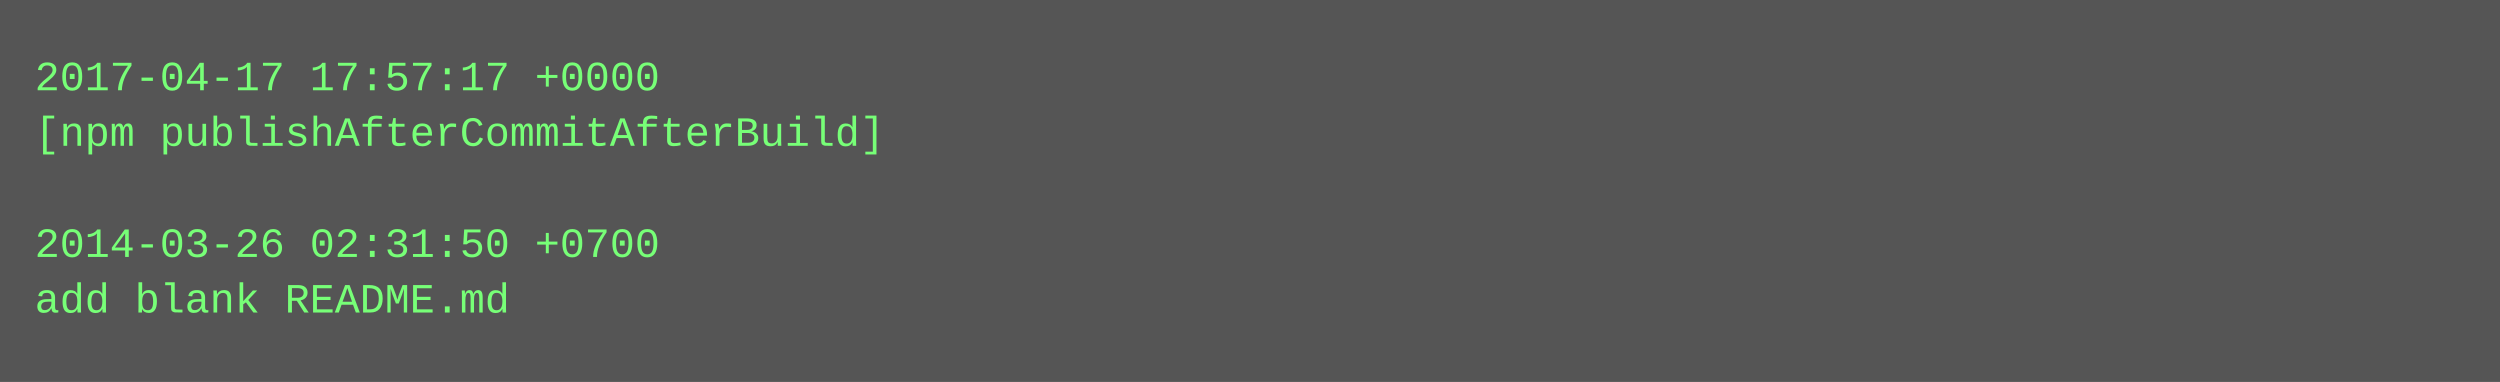
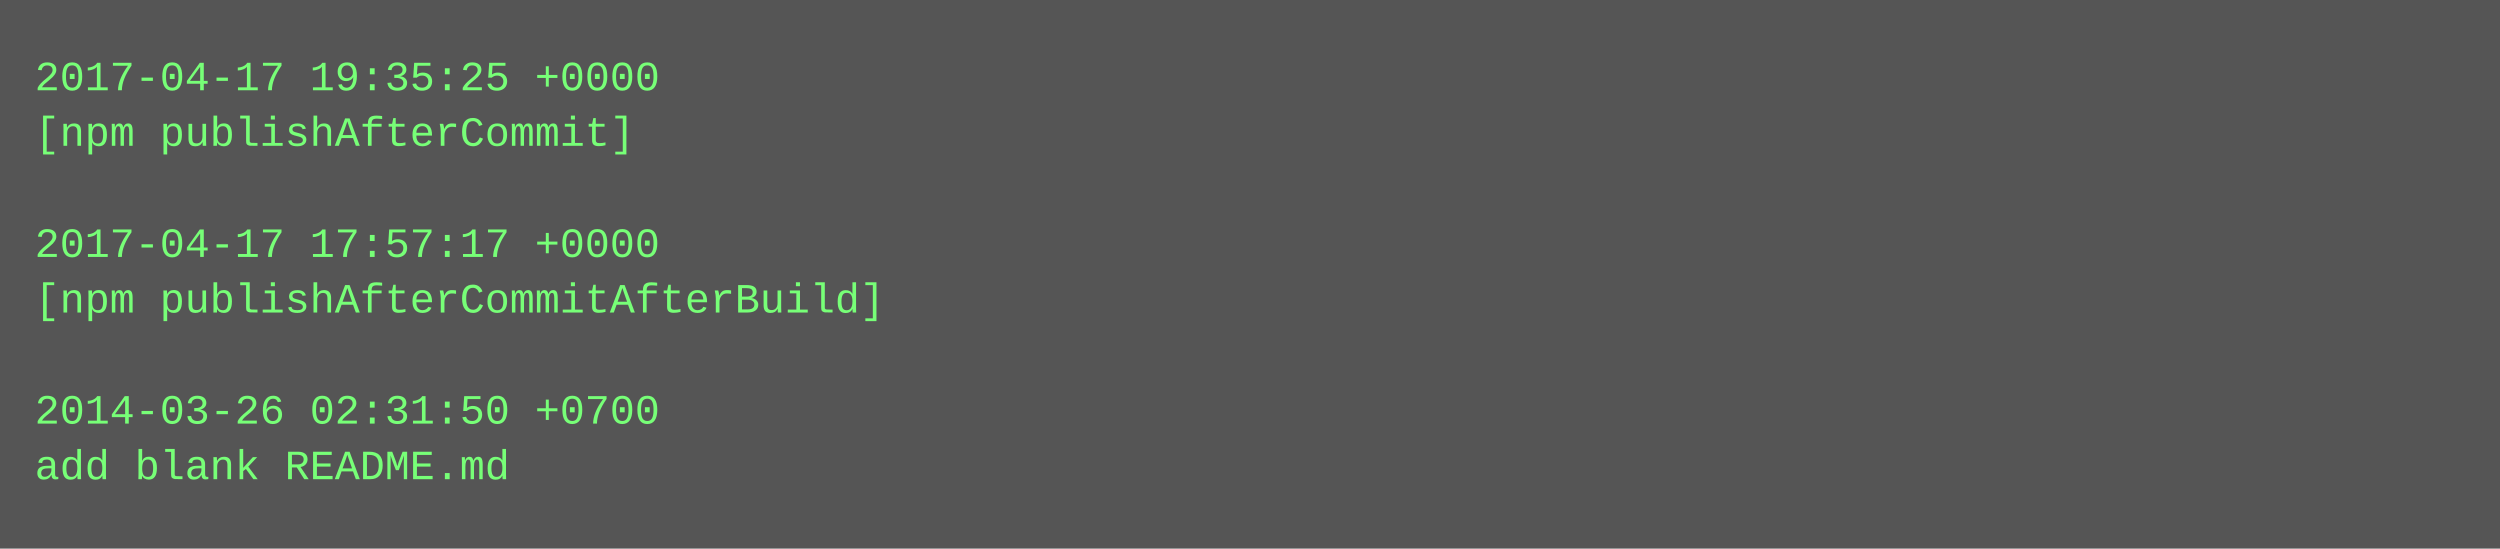
- <svg xmlns="http://www.w3.org/2000/svg" height="110" width="720">
-   <rect height="110" fill="#555" width="720" />
+ <svg xmlns="http://www.w3.org/2000/svg" height="158" width="720">
+   <rect height="158" fill="#555" width="720" />
  <text fill="#7f7" font-family="Courier New" font-size="12" xml:space="preserve">
-     <tspan x="10" y="26">2017-04-17 17:57:17 +0000</tspan>
-     <tspan x="10" y="42">[npm publishAfterCommitAfterBuild]</tspan>
+     <tspan x="10" y="26">2017-04-17 19:35:25 +0000</tspan>
+     <tspan x="10" y="42">[npm publishAfterCommit]</tspan>
    <tspan x="10" y="58" />
-     <tspan x="10" y="74">2014-03-26 02:31:50 +0700</tspan>
-     <tspan x="10" y="90">add blank README.md</tspan>
+     <tspan x="10" y="74">2017-04-17 17:57:17 +0000</tspan>
+     <tspan x="10" y="90">[npm publishAfterCommitAfterBuild]</tspan>
+     <tspan x="10" y="106" />
+     <tspan x="10" y="122">2014-03-26 02:31:50 +0700</tspan>
+     <tspan x="10" y="138">add blank README.md</tspan>
  </text>
</svg>
